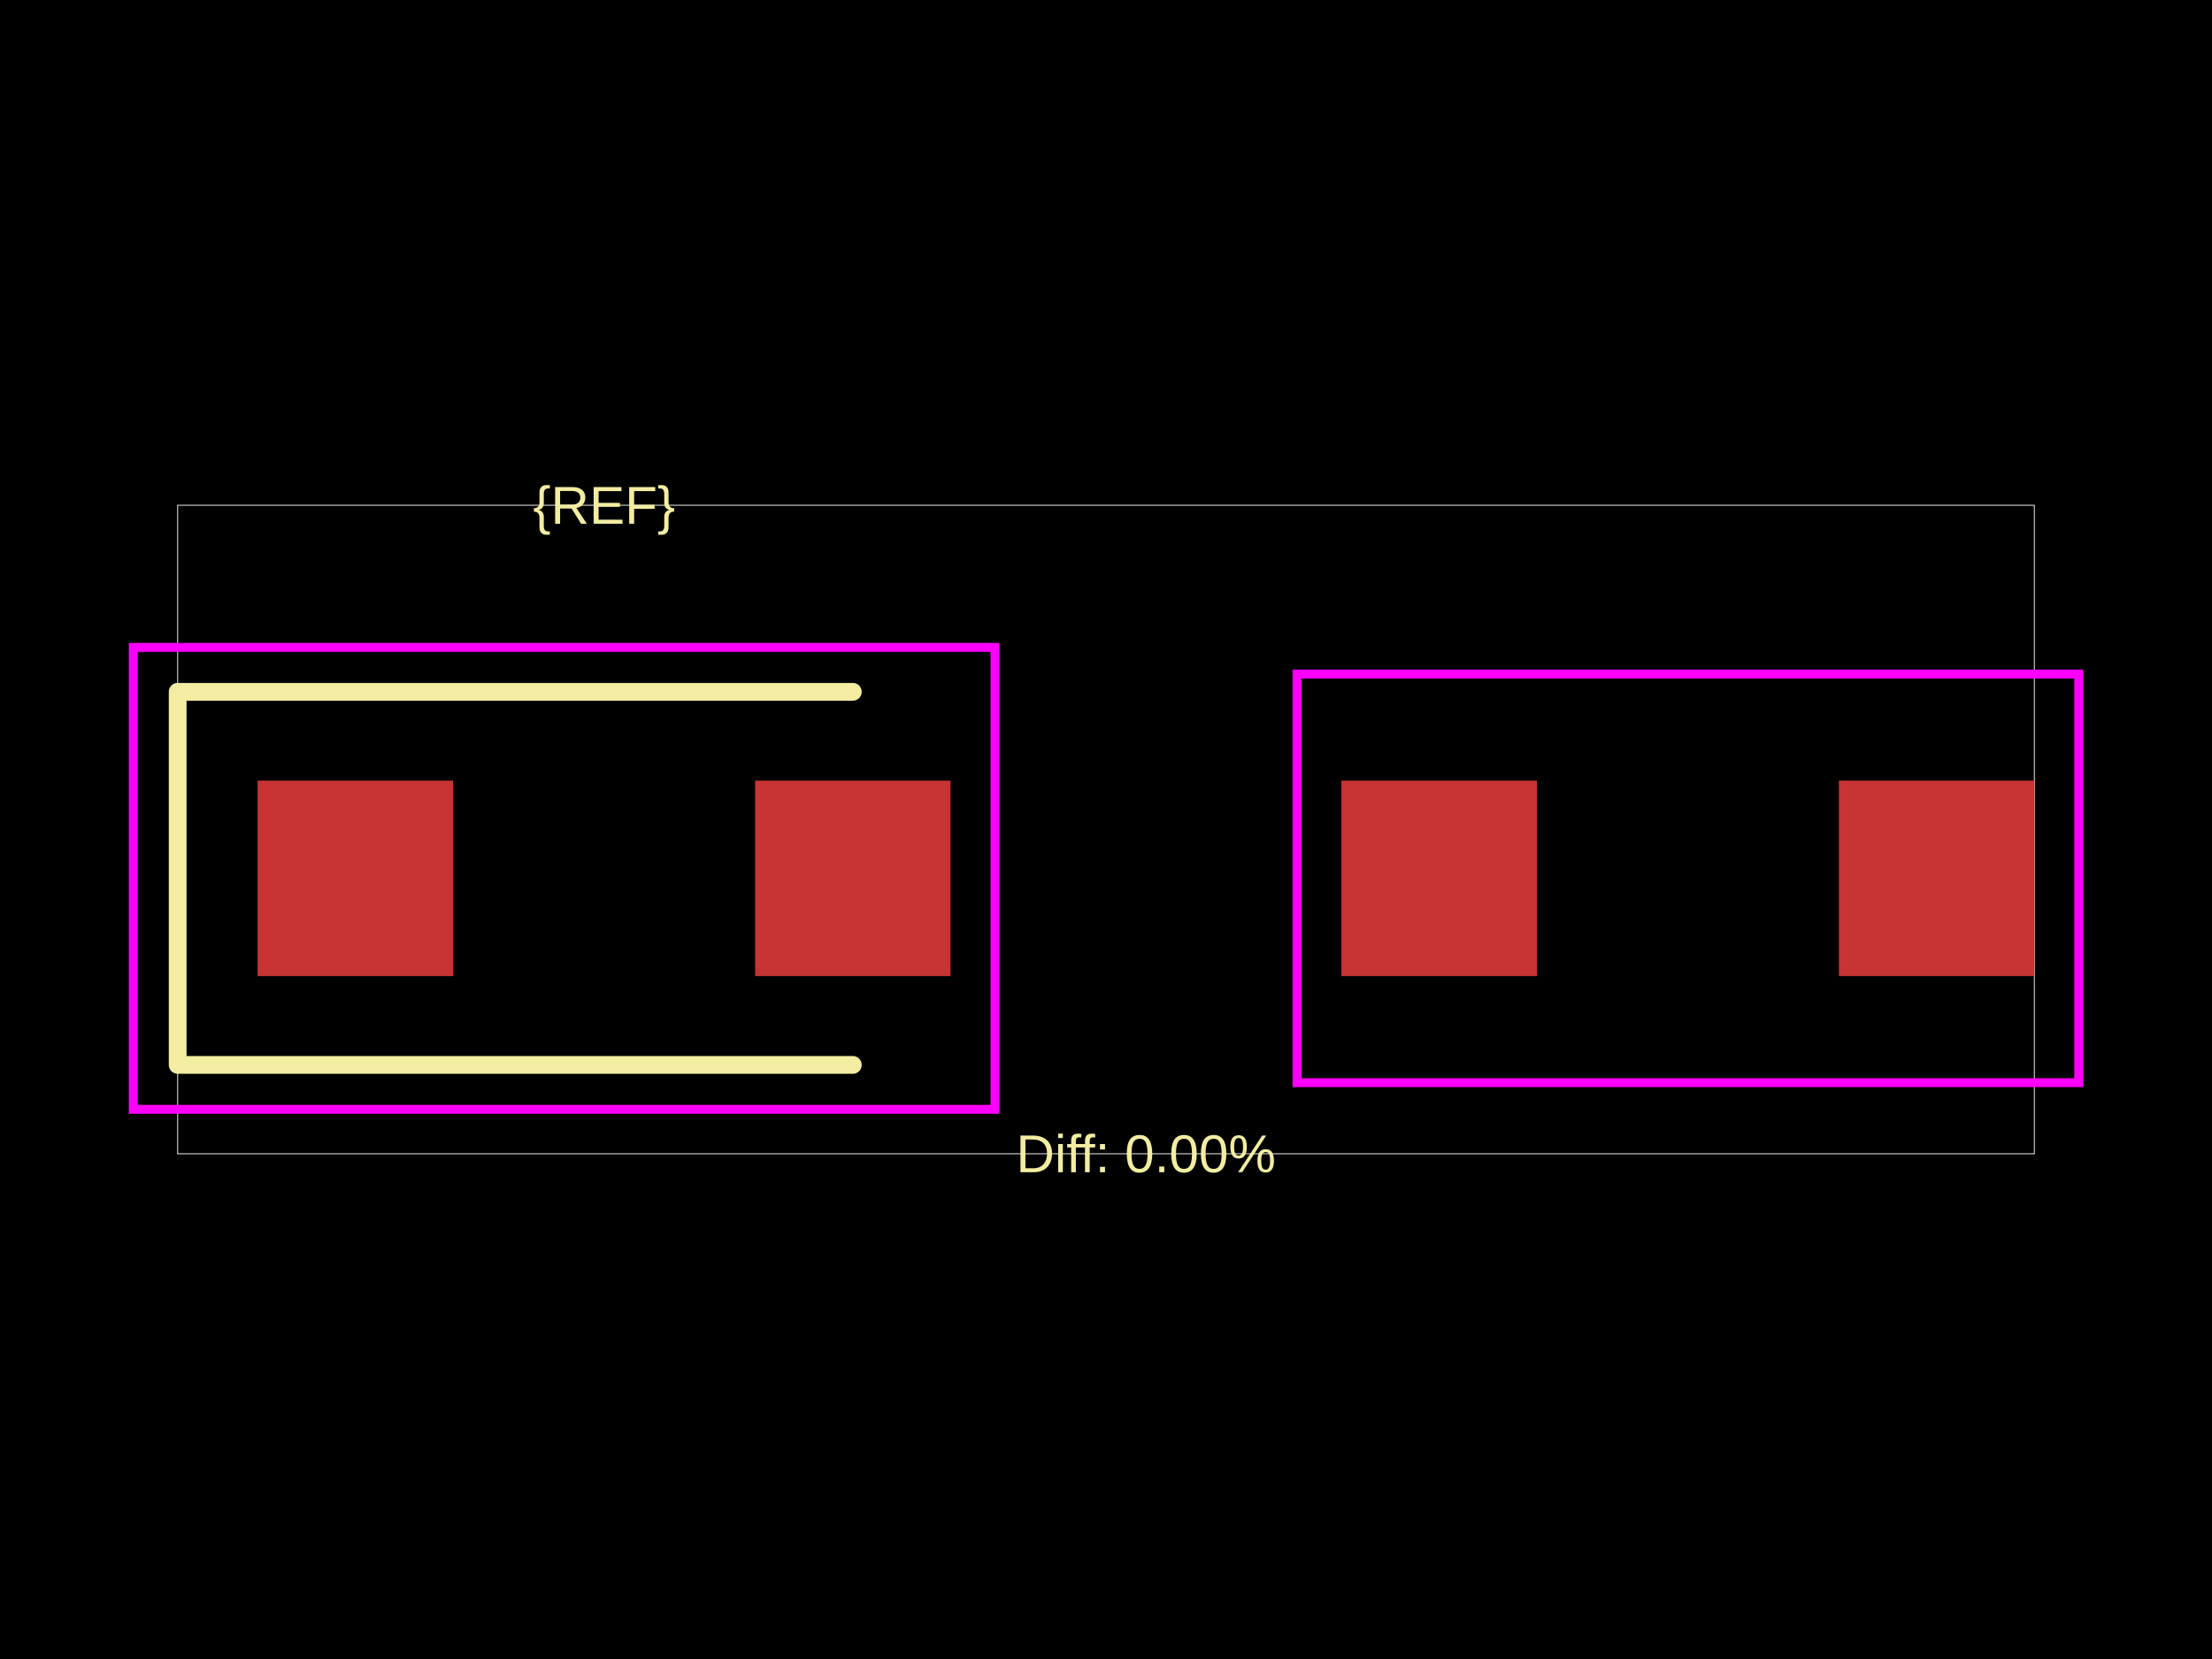
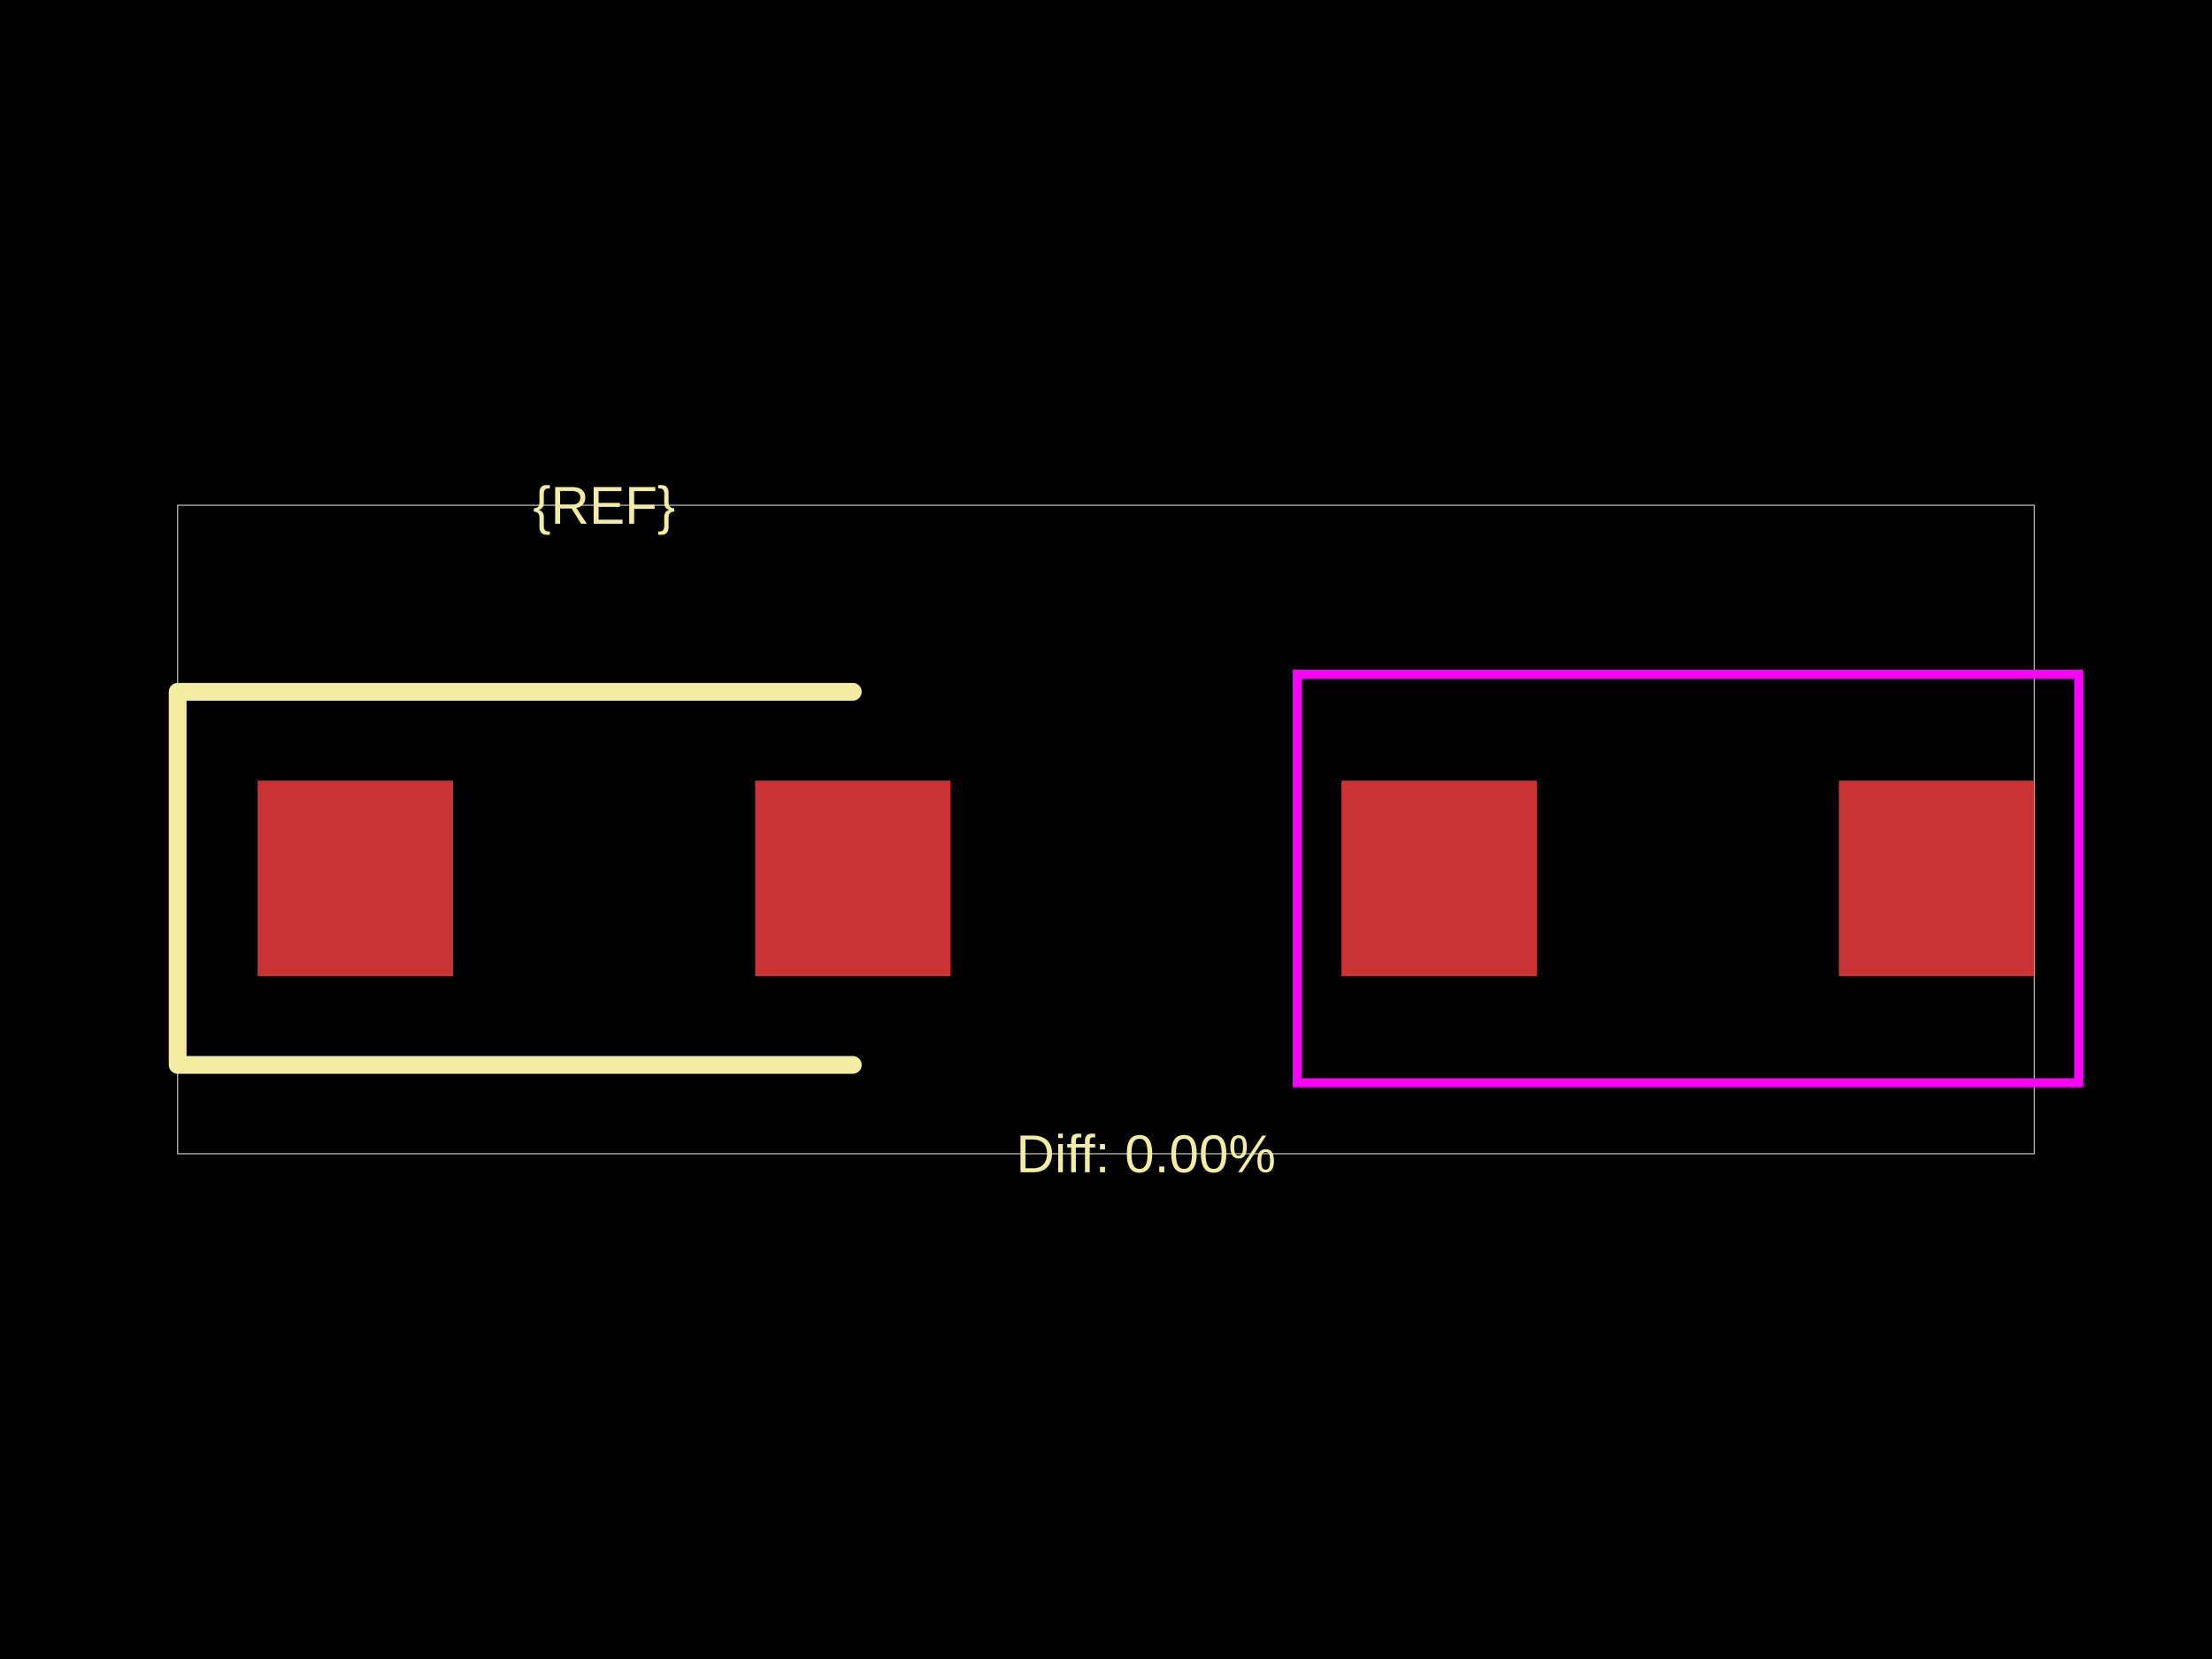
<svg xmlns="http://www.w3.org/2000/svg" width="800" height="600">
  <style />
  <rect class="boundary" x="0" y="0" fill="#000" width="800" height="600" data-type="pcb_background" data-pcb-layer="global" />
  <rect class="pcb-boundary" fill="none" stroke="#fff" stroke-width="0.3" x="64.257" y="182.731" width="671.486" height="234.538" data-type="pcb_boundary" data-pcb-layer="global" />
  <rect class="pcb-pad" fill="rgb(200, 52, 52)" x="93.173" y="282.329" width="70.683" height="70.683" data-type="pcb_smtpad" data-pcb-layer="top" />
  <rect class="pcb-pad" fill="rgb(200, 52, 52)" x="273.092" y="282.329" width="70.683" height="70.683" data-type="pcb_smtpad" data-pcb-layer="top" />
  <rect class="pcb-pad" fill="rgb(200, 52, 52)" x="485.141" y="282.329" width="70.683" height="70.683" data-type="pcb_smtpad" data-pcb-layer="top" />
  <rect class="pcb-pad" fill="rgb(200, 52, 52)" x="665.06" y="282.329" width="70.683" height="70.683" data-type="pcb_smtpad" data-pcb-layer="top" />
  <path class="pcb-silkscreen pcb-silkscreen-top" d="M 308.434 250.201 L 64.257 250.201 L 64.257 385.141 L 308.434 385.141" fill="none" stroke="#f2eda1" stroke-width="6.426" stroke-linecap="round" stroke-linejoin="round" data-pcb-component-id="" data-pcb-silkscreen-path-id="" data-type="pcb_silkscreen_path" data-pcb-layer="top" />
  <text x="0" y="0" dx="0" dy="0" fill="#f2eda1" font-family="Arial, sans-serif" font-size="19.277" text-anchor="middle" dominant-baseline="central" transform="matrix(1,0,0,1,218.4739,182.7309)" class="pcb-silkscreen-text pcb-silkscreen-top" data-pcb-silkscreen-text-id="pcb_component_1" stroke="none" data-type="pcb_silkscreen_text" data-pcb-layer="top">{REF}</text>
  <text x="0" y="0" dx="0" dy="0" fill="#f2eda1" font-family="Arial, sans-serif" font-size="19.277" text-anchor="middle" dominant-baseline="central" transform="matrix(1,0,0,1,414.4578,417.2691)" class="pcb-silkscreen-text pcb-silkscreen-top" data-pcb-silkscreen-text-id="" stroke="none" data-type="pcb_silkscreen_text" data-pcb-layer="top">Diff: 0.00%</text>
-   <rect x="48.193" y="234.137" width="311.647" height="167.068" class="pcb-courtyard-rect pcb-courtyard-top" data-pcb-courtyard-rect-id="pcb_courtyard_rect_1" data-type="pcb_courtyard_rect" data-pcb-layer="top" fill="none" stroke="#FF00FF" stroke-width="3.213" />
  <polygon points="469.076,243.775 469.076,391.566 751.807,391.566 751.807,243.775" class="pcb-courtyard-outline pcb-courtyard-top" data-pcb-courtyard-outline-id="pcb_courtyard_outline_0" data-type="pcb_courtyard_outline" data-pcb-layer="top" fill="none" stroke="#FF00FF" stroke-width="3.213" />
</svg>
